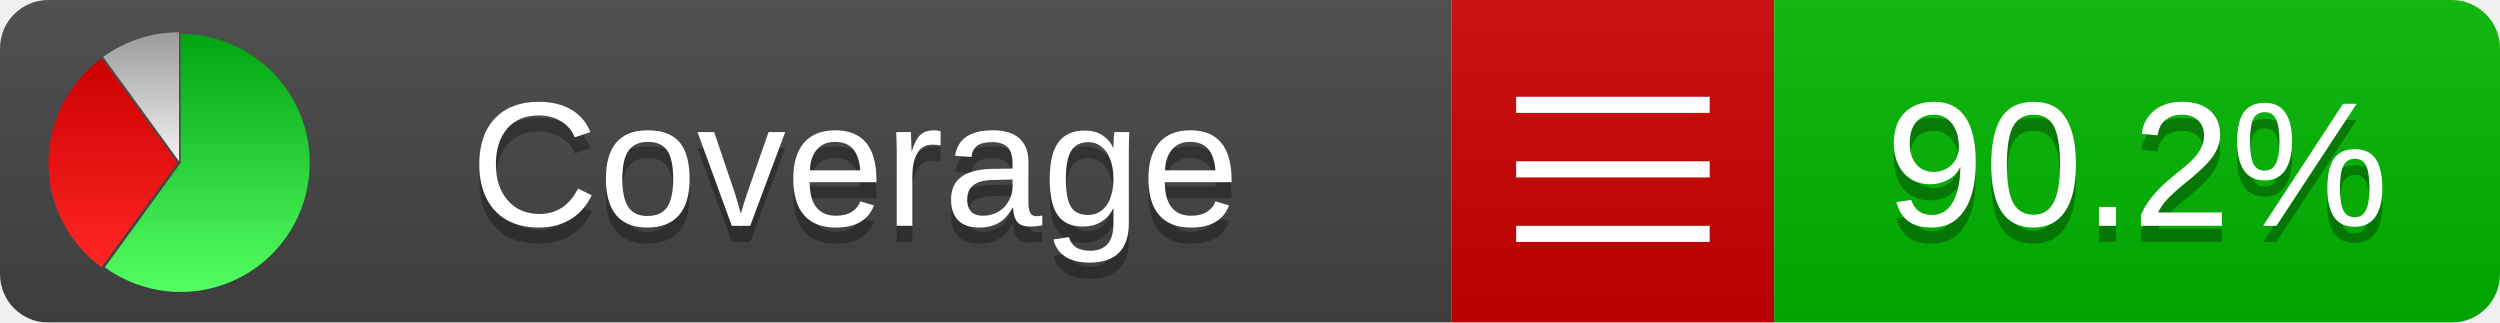
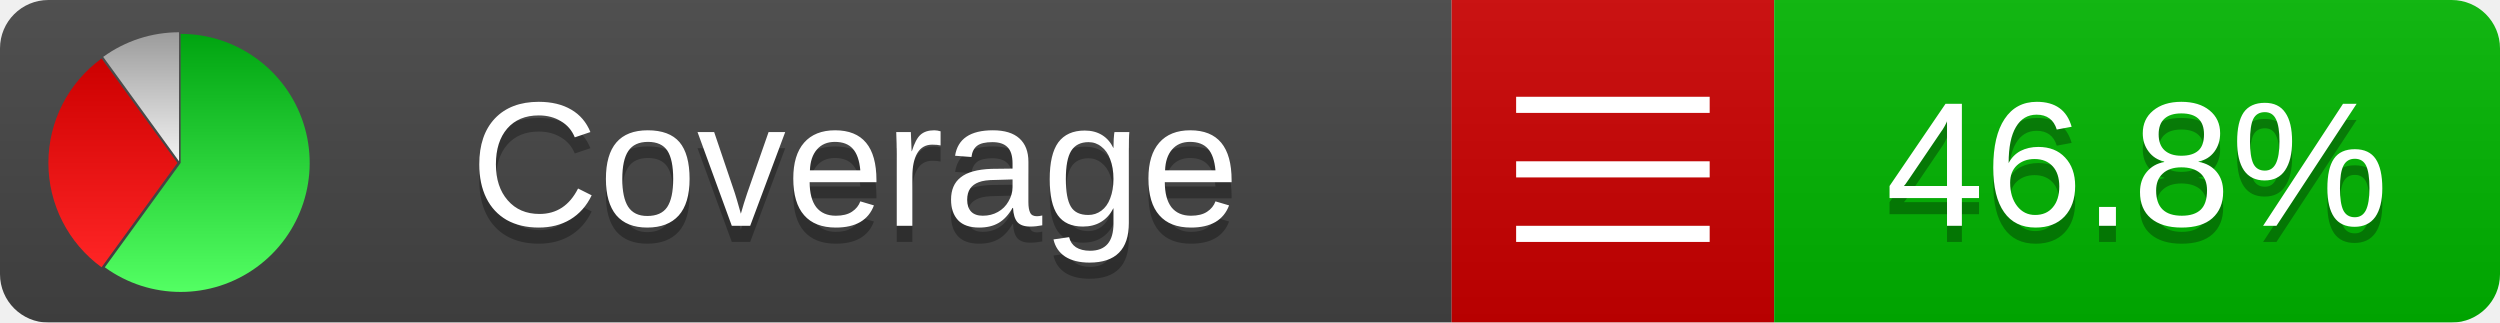
<svg xmlns="http://www.w3.org/2000/svg" xmlns:xlink="http://www.w3.org/1999/xlink" width="155" height="20">
  <style type="text/css">
          
            @keyframes fadeout {
              0 % { visibility: visible; opacity: 1; }
              40% { visibility: visible; opacity: 1; }
              50% { visibility: hidden; opacity: 0; }
              90% { visibility: hidden; opacity: 0; }
              100% { visibility: visible; opacity: 1; }
            }
            @keyframes fadein {
              0% { visibility: hidden; opacity: 0; }
              40% { visibility: hidden; opacity: 0; }
              50% { visibility: visible; opacity: 1; }
              90% { visibility: visible; opacity: 1; }
              100% { visibility: hidden; opacity: 0; }
            }
            .linecoverage {
                animation-duration: 10s;
                animation-name: fadeout;
                animation-iteration-count: infinite;
            }
            .branchcoverage {
                animation-duration: 10s;
                animation-name: fadein;
                animation-iteration-count: infinite;
            }
          
    </style>
  <defs>
    <linearGradient id="gradient" x2="0" y2="100%">
      <stop offset="0" stop-color="#bbb" stop-opacity=".1" />
      <stop offset="1" stop-opacity=".1" />
    </linearGradient>
    <linearGradient id="green" x2="0" y2="100%">
      <stop offset="0" stop-color="#00A410" />
      <stop offset="1" stop-color="#53FF63" />
    </linearGradient>
    <linearGradient id="red" x2="0" y2="100%">
      <stop offset="0" stop-color="#C00" />
      <stop offset="1" stop-color="#FF2525" />
    </linearGradient>
    <linearGradient id="gray" x2="0" y2="100%">
      <stop offset="0" stop-color="#9B9B9B" />
      <stop offset="1" stop-color="#F3F3F3" />
    </linearGradient>
    <mask id="mask">
      <rect width="155" height="20" rx="3" fill="#fff" />
    </mask>
    <g id="icon">
      <path style="fill:url(#green);" d="M205,202.5 l0,-200 a200,200 0 1,1 -117.558,361.803 z" />
      <path style="fill:url(#red);" d="M200,202.5 l-117.558,161.803 a200,200 0 0,1 0,-323.607 z" />
      <path style="fill:url(#gray);" d="M202.5,200 l-117.558,-161.803 a200,200 0 0,1 117.558,-38.196 z" />
    </g>
  </defs>
  <g mask="url(#mask)">
    <rect x="0" y="0" width="90" height="20" fill="#444" />
    <rect x="90" y="0" width="20" height="20" fill="#c00" />
    <rect x="110" y="0" width="45" height="20" fill="#00B600" />
    <rect x="0" y="0" width="155" height="20" fill="url(#gradient)" />
  </g>
  <g>
    <path class="" stroke="#fff" d="M94 6.5 h12 M94 10.5 h12 M94 14.5 h12" />
  </g>
  <g fill="#fff" text-anchor="middle" font-family="Verdana,Arial,Geneva,sans-serif" font-size="11">
    <a xlink:href="https://github.com/danielpalme/ReportGenerator" target="_top">
      <use xlink:href="#icon" transform="translate(3,2) scale(.04)" />
    </a>
    <text x="53" y="15" fill="#010101" fill-opacity=".3">Coverage</text>
    <text x="53" y="14" fill="#fff">Coverage</text>
-     <text class="" x="132.5" y="15" fill="#010101" fill-opacity=".3">90.2%</text>
-     <text class="" x="132.5" y="14">90.2%</text>
+     <text class="" x="132.5" y="15" fill="#010101" fill-opacity=".3">46.8%</text>
+     <text class="" x="132.5" y="14">46.8%</text>
  </g>
  <g>
    <rect class="" x="90" y="0" width="65" height="20" fill-opacity="0" />
  </g>
</svg>
